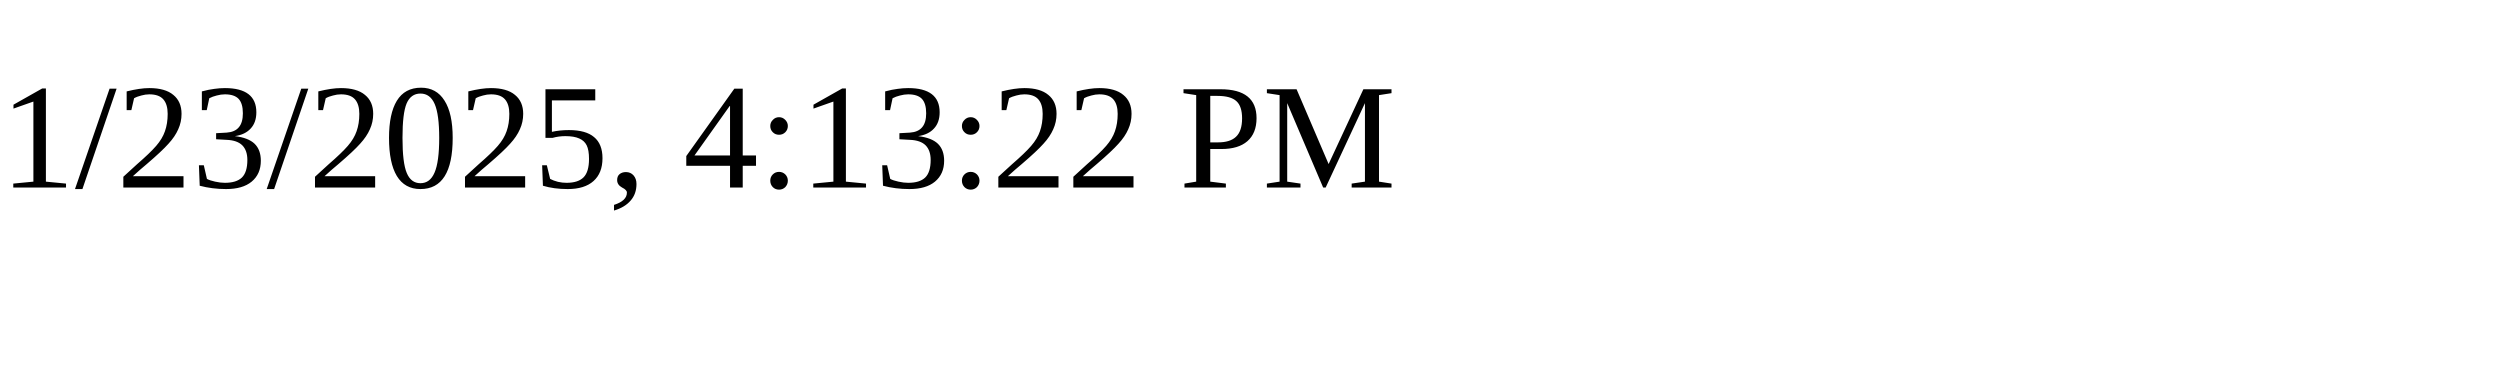
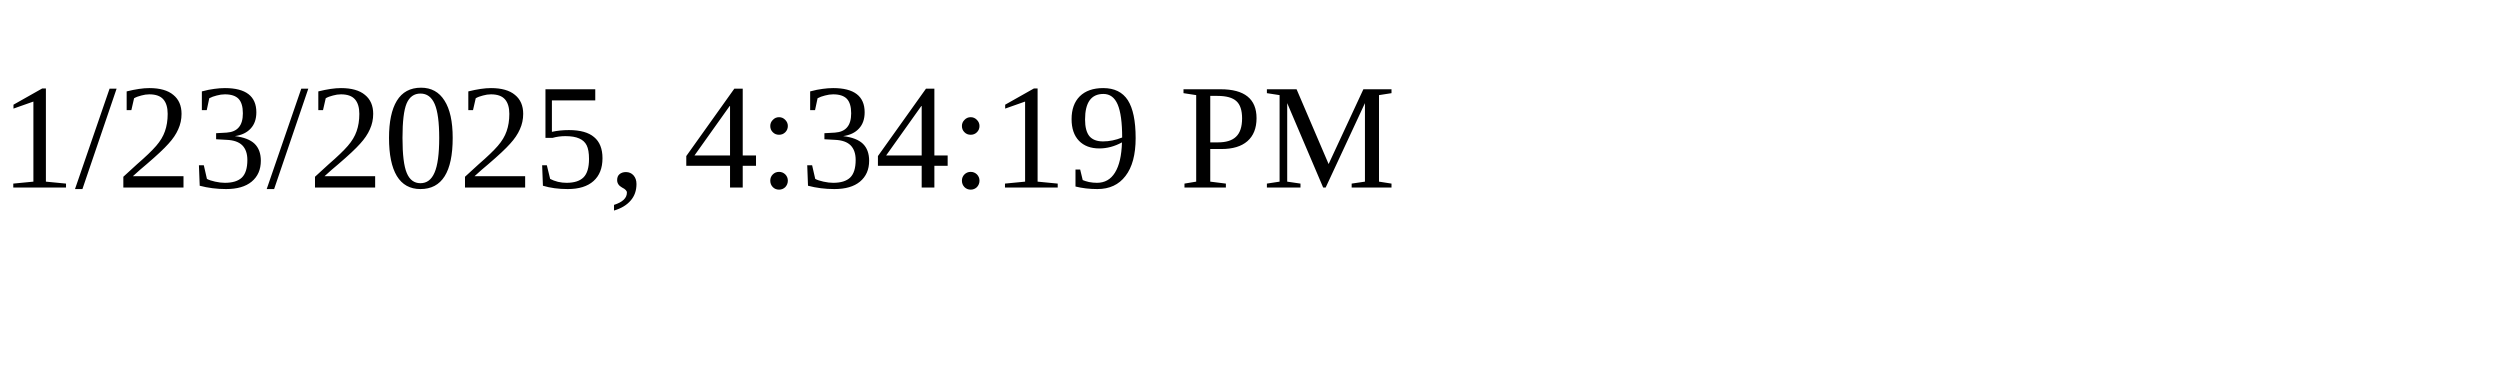
<svg xmlns="http://www.w3.org/2000/svg" height="30" width="200">
-   <text x="0" y="15">1/23/2025, 4:13:22 PM</text>
+   <text x="0" y="15">1/23/2025, 4:34:19 PM</text>
</svg>
